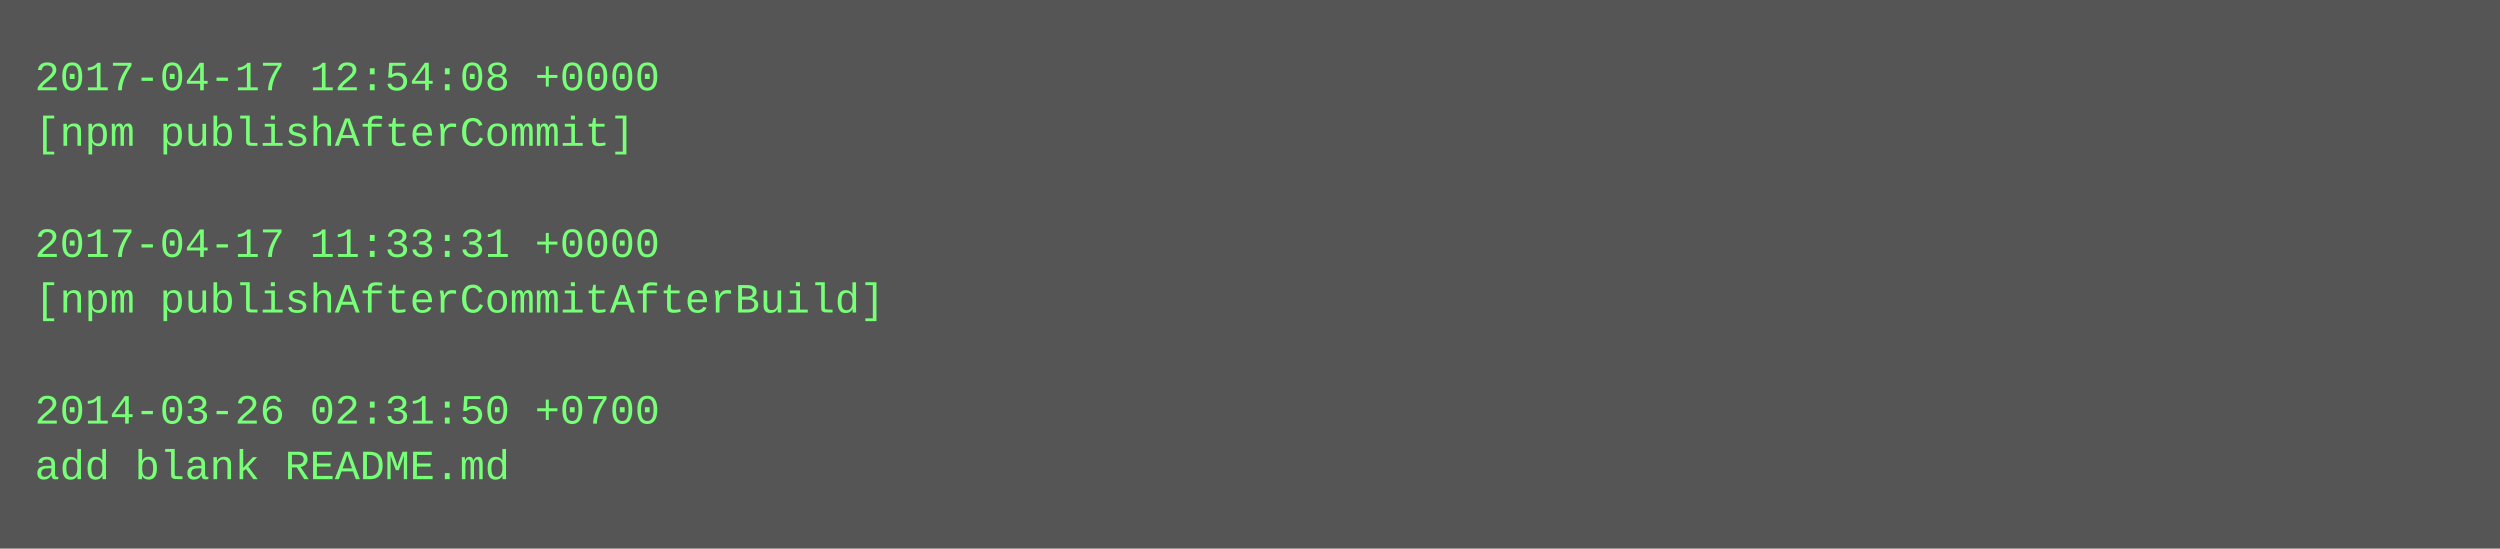
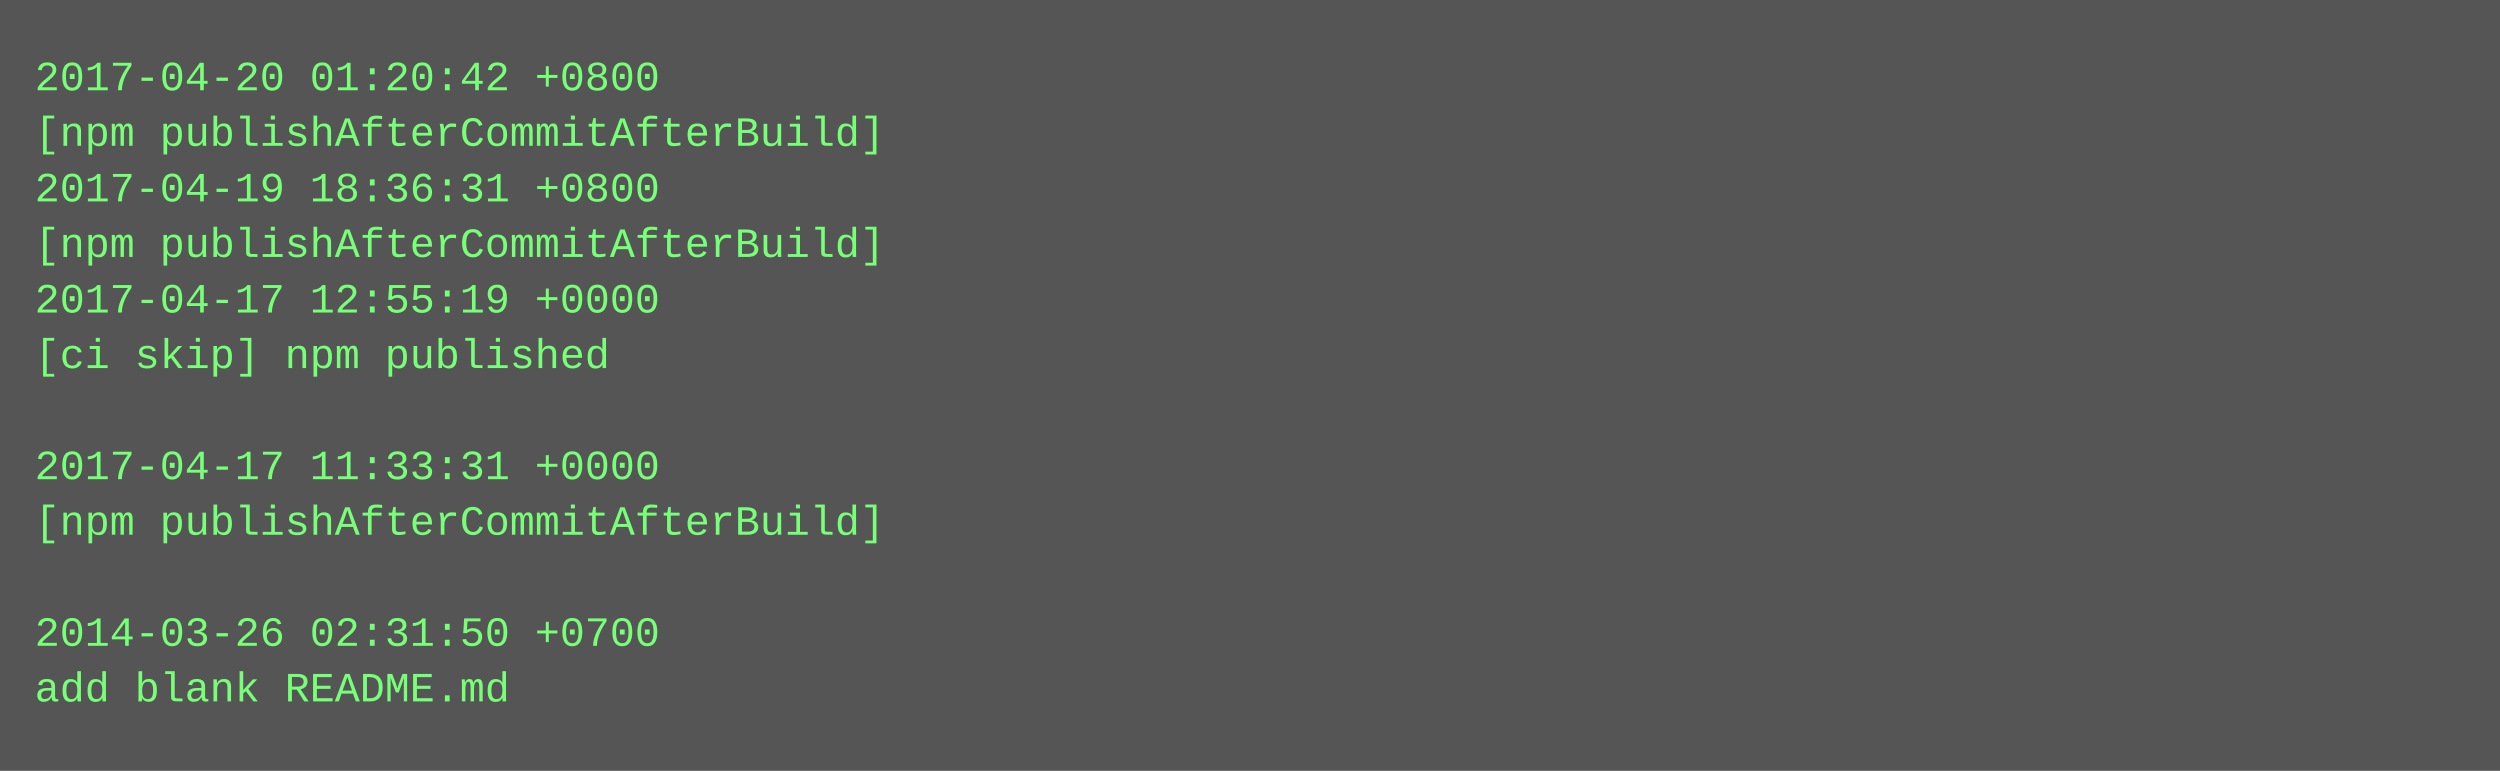
- <svg xmlns="http://www.w3.org/2000/svg" height="158" width="720">
-   <rect height="158" fill="#555" width="720" />
+ <svg xmlns="http://www.w3.org/2000/svg" height="222" width="720">
+   <rect height="222" fill="#555" width="720" />
  <text fill="#7f7" font-family="Courier New" font-size="12" xml:space="preserve">
-     <tspan x="10" y="26">2017-04-17 12:54:08 +0000</tspan>
-     <tspan x="10" y="42">[npm publishAfterCommit]</tspan>
-     <tspan x="10" y="58" />
-     <tspan x="10" y="74">2017-04-17 11:33:31 +0000</tspan>
-     <tspan x="10" y="90">[npm publishAfterCommitAfterBuild]</tspan>
-     <tspan x="10" y="106" />
-     <tspan x="10" y="122">2014-03-26 02:31:50 +0700</tspan>
-     <tspan x="10" y="138">add blank README.md</tspan>
+     <tspan x="10" y="26">2017-04-20 01:20:42 +0800</tspan>
+     <tspan x="10" y="42">[npm publishAfterCommitAfterBuild]</tspan>
+     <tspan x="10" y="58">2017-04-19 18:36:31 +0800</tspan>
+     <tspan x="10" y="74">[npm publishAfterCommitAfterBuild]</tspan>
+     <tspan x="10" y="90">2017-04-17 12:55:19 +0000</tspan>
+     <tspan x="10" y="106">[ci skip] npm published</tspan>
+     <tspan x="10" y="122" />
+     <tspan x="10" y="138">2017-04-17 11:33:31 +0000</tspan>
+     <tspan x="10" y="154">[npm publishAfterCommitAfterBuild]</tspan>
+     <tspan x="10" y="170" />
+     <tspan x="10" y="186">2014-03-26 02:31:50 +0700</tspan>
+     <tspan x="10" y="202">add blank README.md</tspan>
  </text>
</svg>
